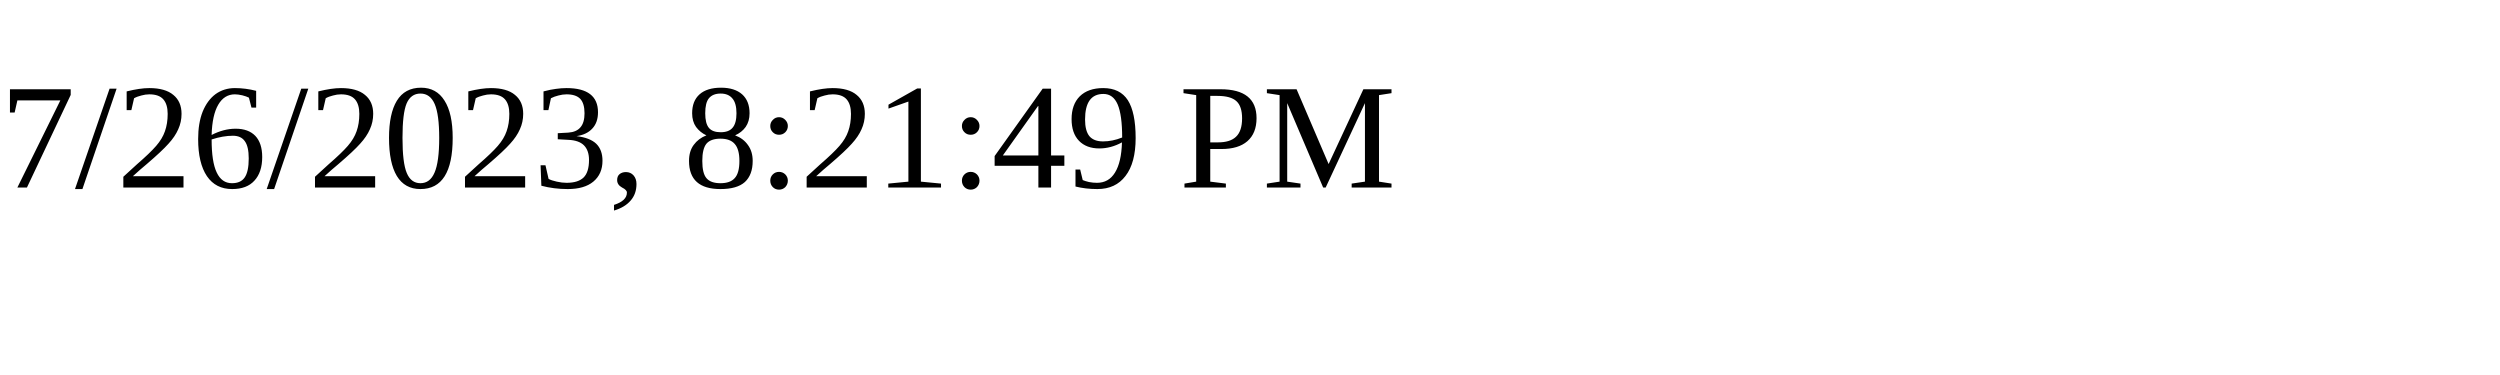
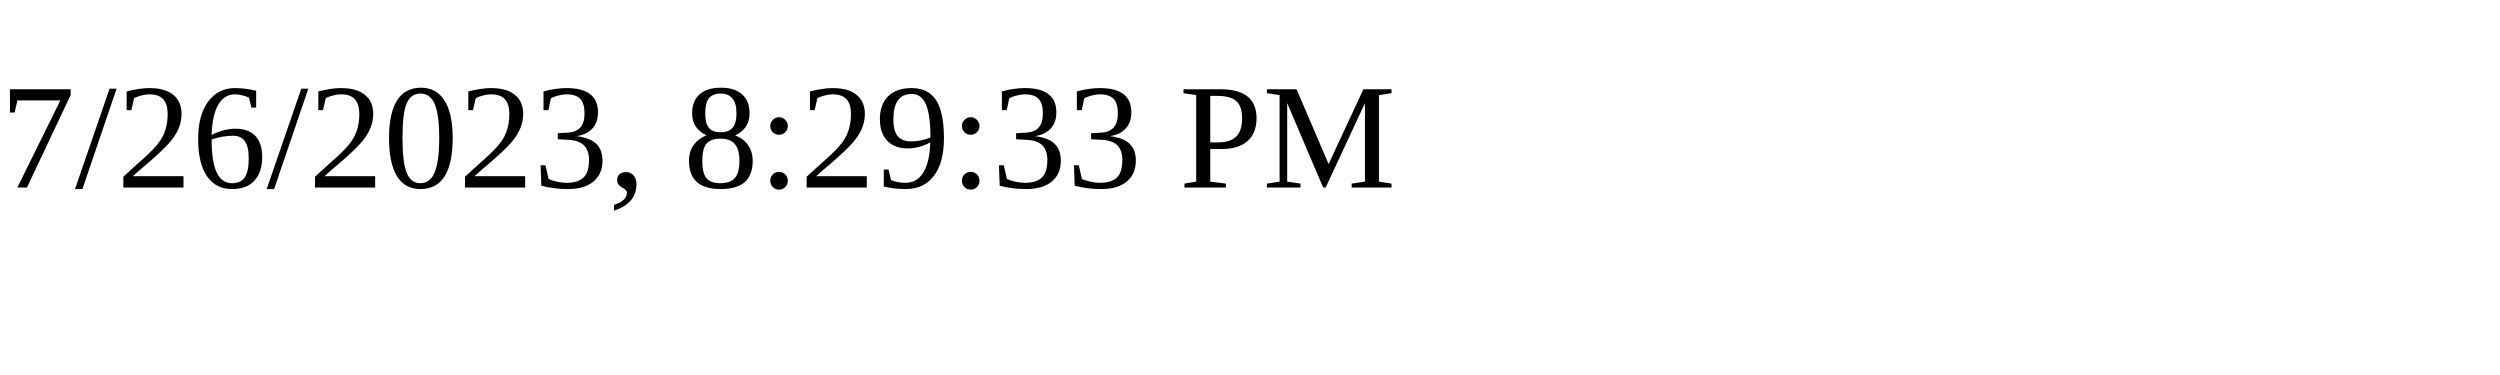
<svg xmlns="http://www.w3.org/2000/svg" height="30" width="200">
-   <text x="0" y="15">7/26/2023, 8:21:49 PM</text>
+   <text x="0" y="15">7/26/2023, 8:29:33 PM</text>
</svg>
